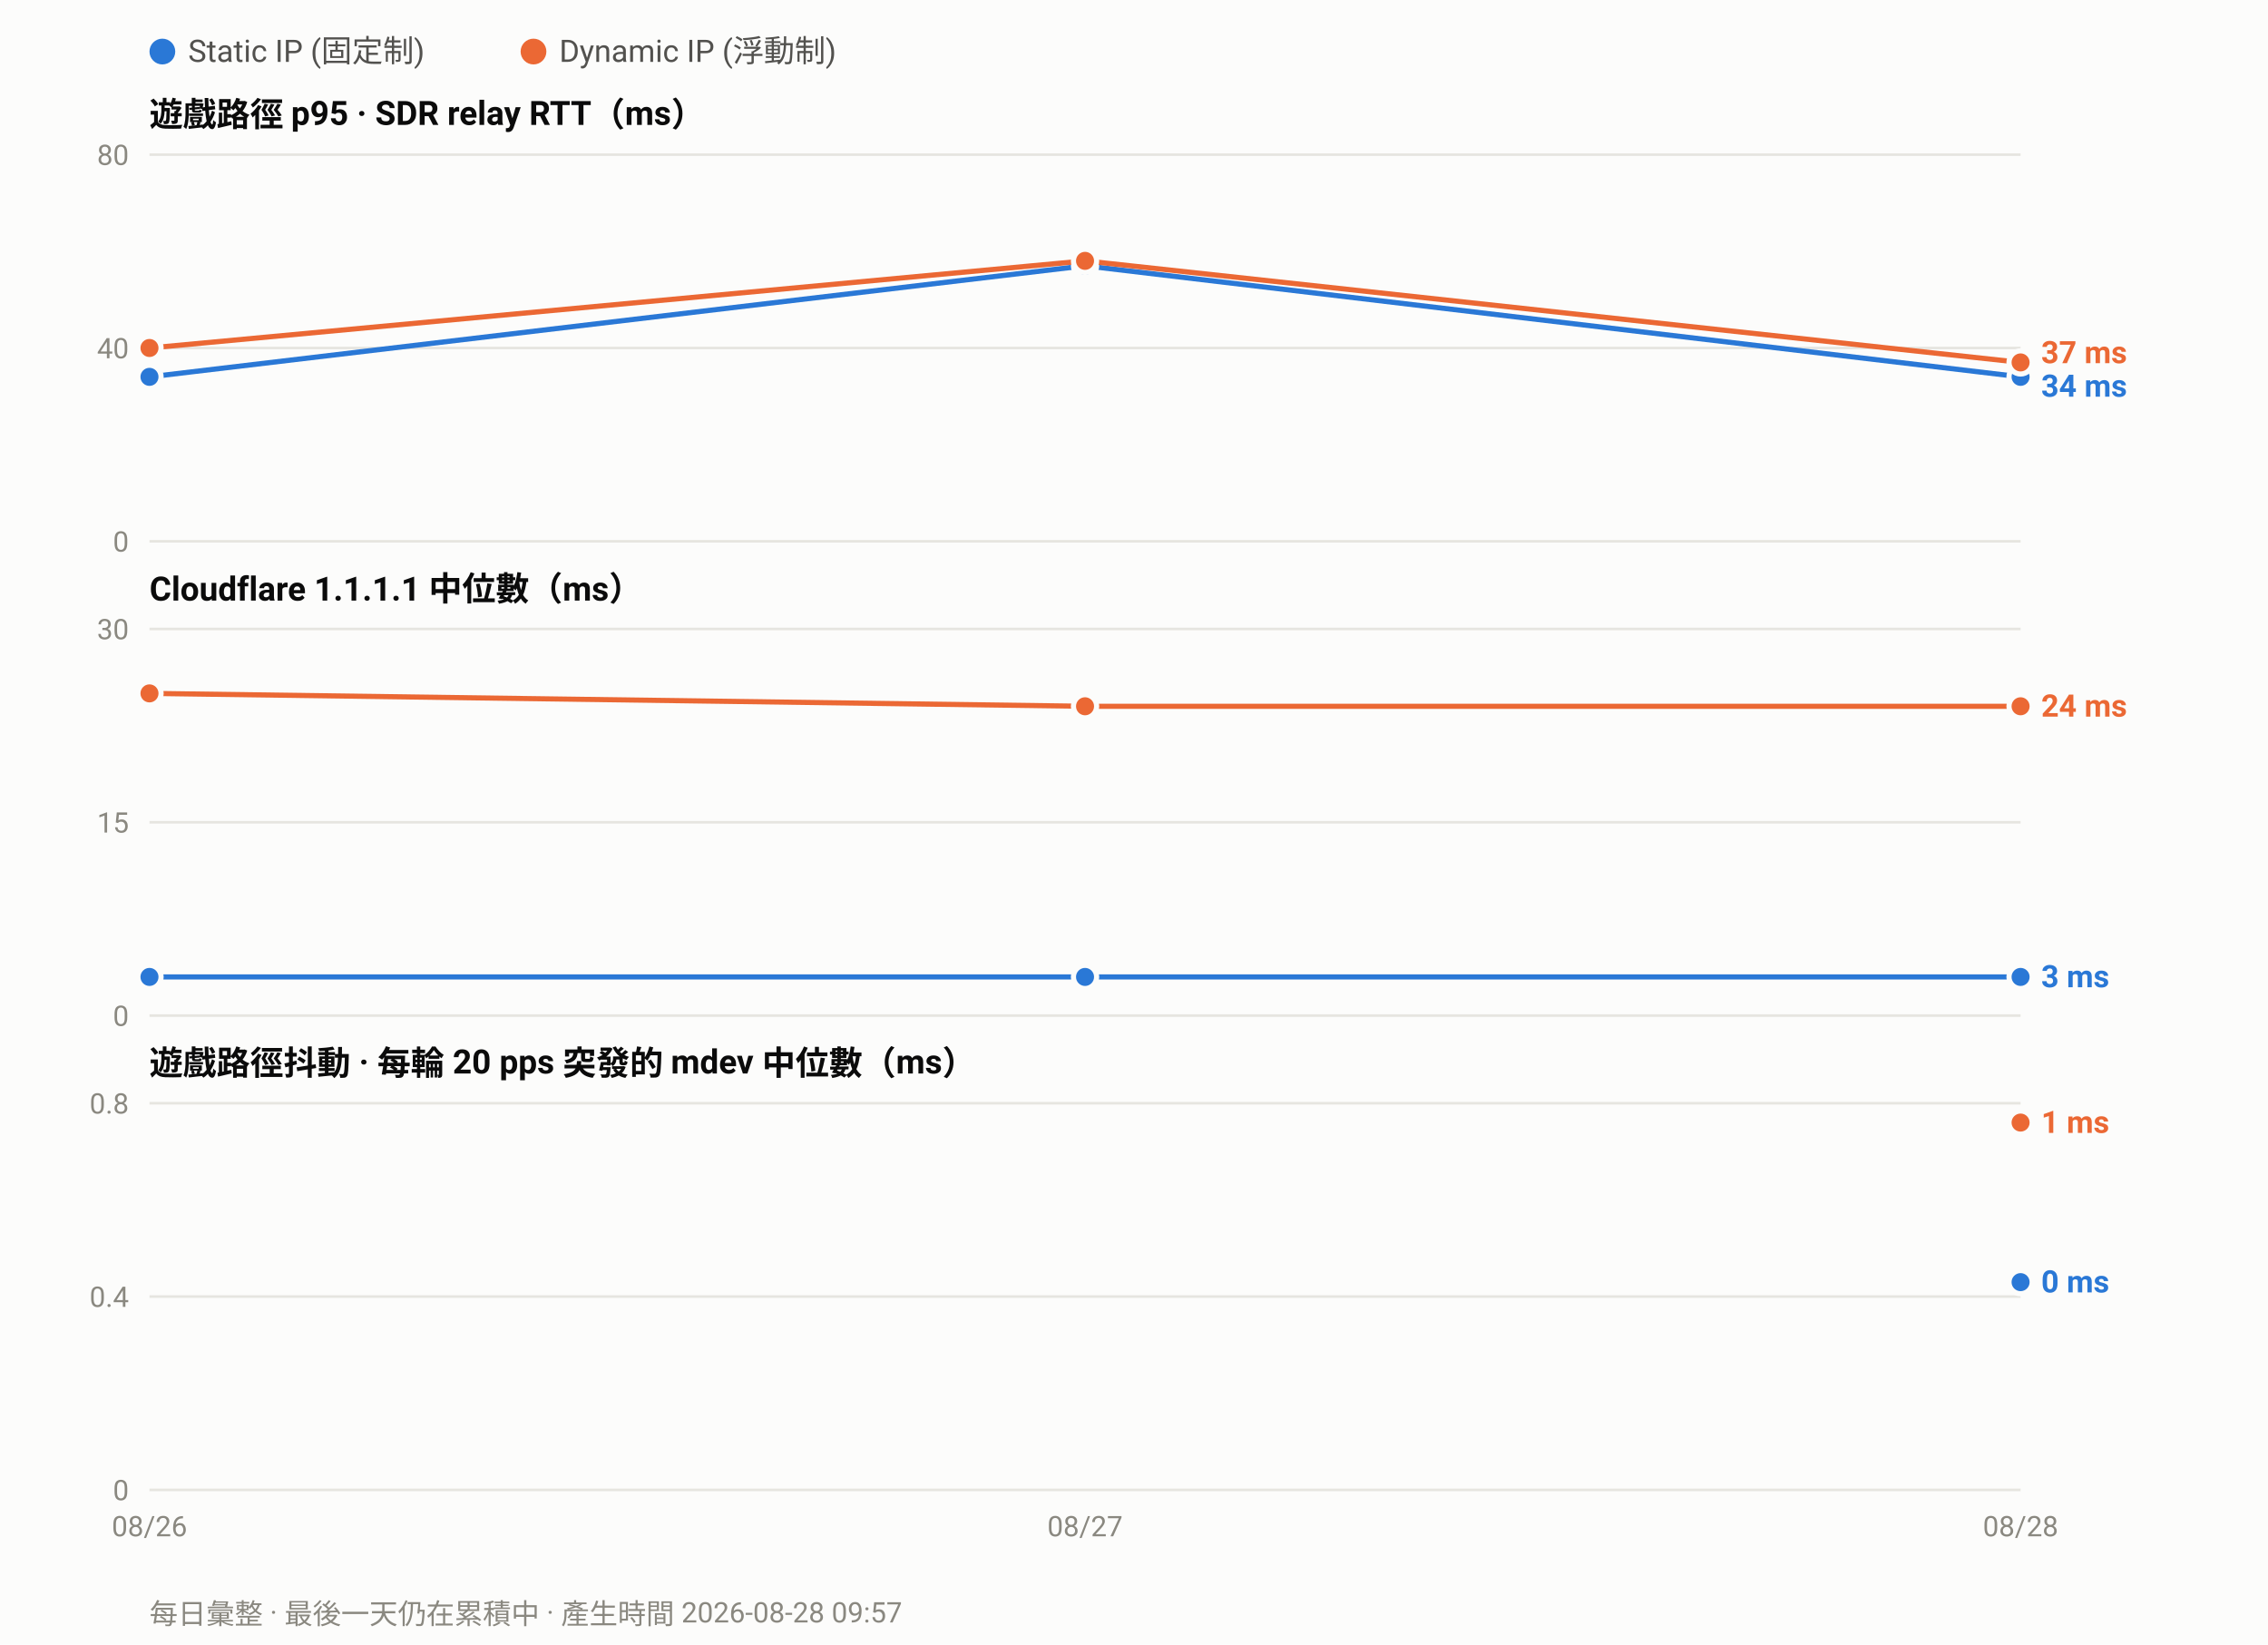
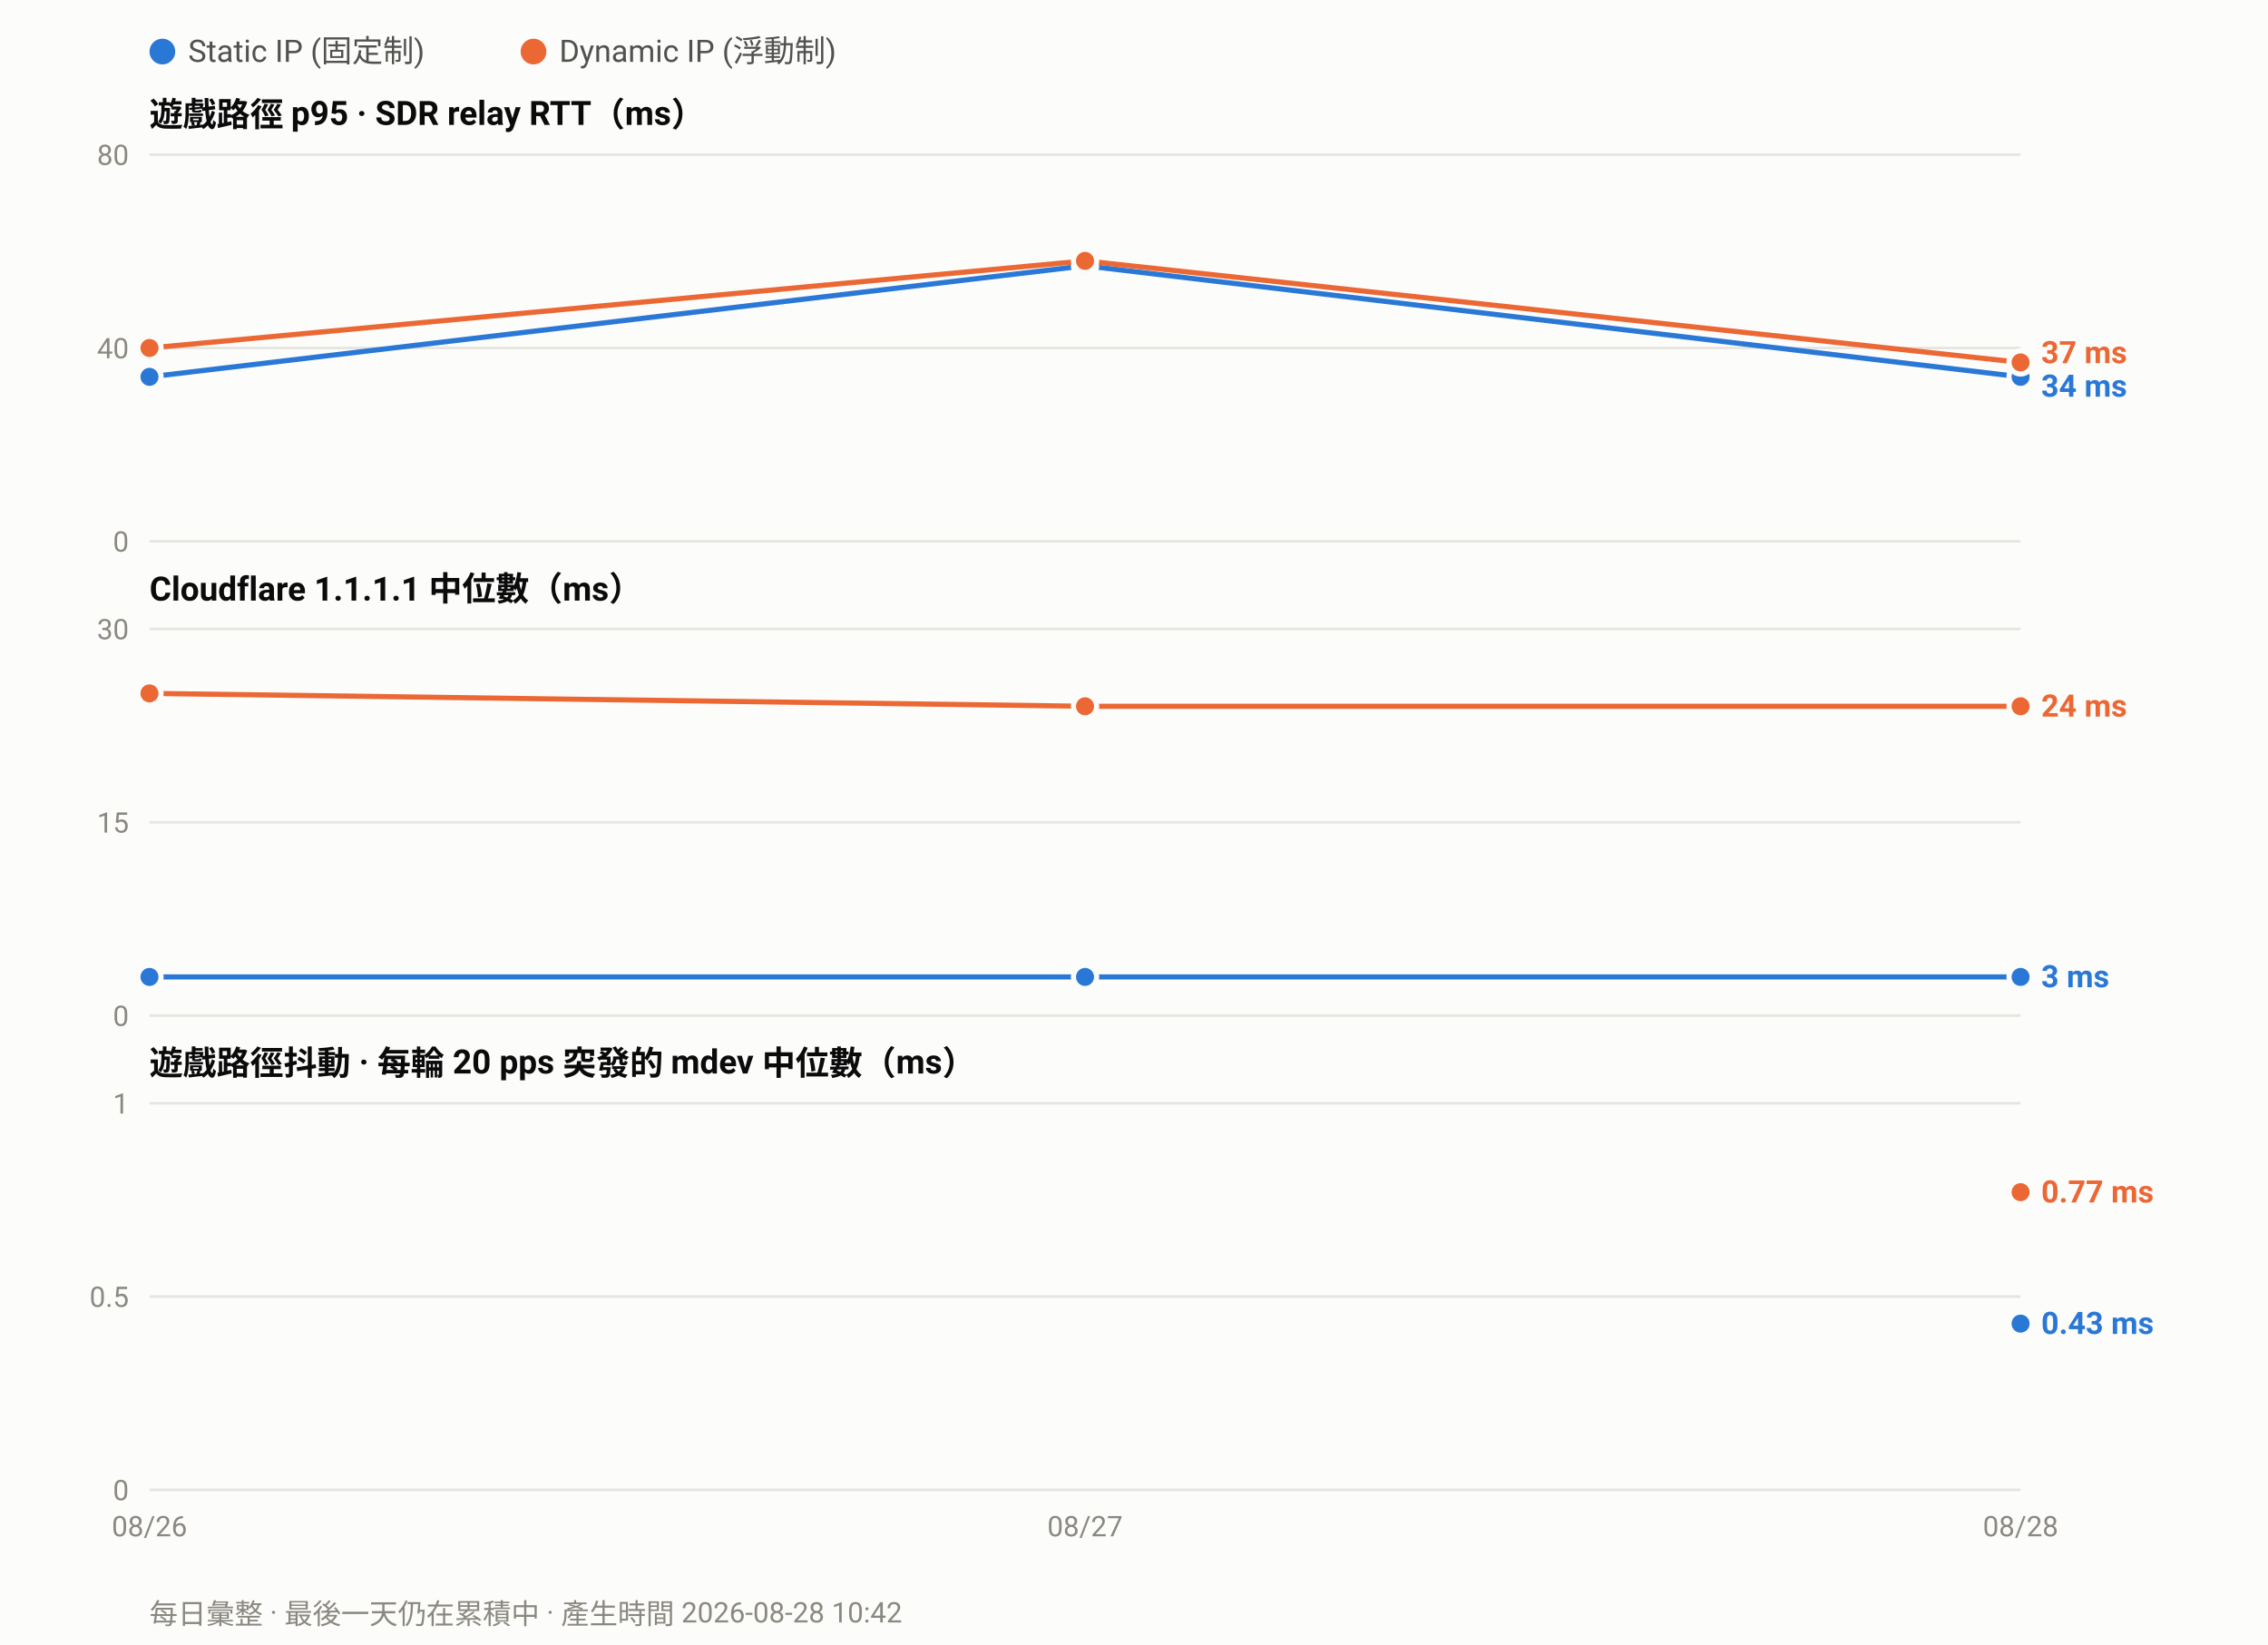
<svg xmlns="http://www.w3.org/2000/svg" width="880" height="638" viewBox="0 0 880 638" font-family="ui-sans-serif,-apple-system,Segoe UI,Roboto,Helvetica,Arial,sans-serif">
  <rect width="880" height="638" fill="#fcfcfb" />
  <circle cx="63.0" cy="20" r="5" fill="#2a78d6" />
  <text x="73.0" y="24" font-size="12" fill="#52514e">Static IP (固定制)</text>
  <circle cx="207.0" cy="20" r="5" fill="#eb6834" />
  <text x="217.0" y="24" font-size="12" fill="#52514e">Dynamic IP (浮動制)</text>
  <text x="58" y="49.0" font-size="13" font-weight="600" fill="#0b0b0b">遊戲路徑 p95 · SDR relay RTT（ms）</text>
  <line x1="58" y1="210.0" x2="784.0" y2="210.0" stroke="#e6e5e0" stroke-width="1" />
  <text x="50" y="214.0" font-size="11" text-anchor="end" fill="#8a8880">0</text>
  <line x1="58" y1="135.0" x2="784.0" y2="135.0" stroke="#e6e5e0" stroke-width="1" />
  <text x="50" y="139.0" font-size="11" text-anchor="end" fill="#8a8880">40</text>
  <line x1="58" y1="60.0" x2="784.0" y2="60.0" stroke="#e6e5e0" stroke-width="1" />
  <text x="50" y="64.0" font-size="11" text-anchor="end" fill="#8a8880">80</text>
  <polyline fill="none" stroke="#2a78d6" stroke-width="2" stroke-linejoin="round" points="58.0,146.2 421.0,103.1 784.0,146.2" />
  <circle cx="58.0" cy="146.2" r="4.5" fill="#2a78d6" stroke="#fcfcfb" stroke-width="2" />
  <circle cx="421.0" cy="103.1" r="4.5" fill="#2a78d6" stroke="#fcfcfb" stroke-width="2" />
  <circle cx="784.0" cy="146.2" r="4.5" fill="#2a78d6" stroke="#fcfcfb" stroke-width="2" />
  <polyline fill="none" stroke="#eb6834" stroke-width="2" stroke-linejoin="round" points="58.0,135.0 421.0,101.2 784.0,140.6" />
  <circle cx="58.0" cy="135.0" r="4.5" fill="#eb6834" stroke="#fcfcfb" stroke-width="2" />
  <circle cx="421.0" cy="101.2" r="4.5" fill="#eb6834" stroke="#fcfcfb" stroke-width="2" />
  <circle cx="784.0" cy="140.6" r="4.5" fill="#eb6834" stroke="#fcfcfb" stroke-width="2" />
  <text x="792.0" y="140.9" font-size="12" font-weight="600" fill="#eb6834">37 ms</text>
  <text x="792.0" y="153.9" font-size="12" font-weight="600" fill="#2a78d6">34 ms</text>
  <text x="58" y="233.0" font-size="13" font-weight="600" fill="#0b0b0b">Cloudflare 1.1.1.1 中位數（ms）</text>
  <line x1="58" y1="394.0" x2="784.0" y2="394.0" stroke="#e6e5e0" stroke-width="1" />
  <text x="50" y="398.0" font-size="11" text-anchor="end" fill="#8a8880">0</text>
  <line x1="58" y1="319.0" x2="784.0" y2="319.0" stroke="#e6e5e0" stroke-width="1" />
  <text x="50" y="323.0" font-size="11" text-anchor="end" fill="#8a8880">15</text>
  <line x1="58" y1="244.0" x2="784.0" y2="244.0" stroke="#e6e5e0" stroke-width="1" />
  <text x="50" y="248.0" font-size="11" text-anchor="end" fill="#8a8880">30</text>
  <polyline fill="none" stroke="#2a78d6" stroke-width="2" stroke-linejoin="round" points="58.0,379.0 421.0,379.0 784.0,379.0" />
  <circle cx="58.0" cy="379.0" r="4.5" fill="#2a78d6" stroke="#fcfcfb" stroke-width="2" />
  <circle cx="421.0" cy="379.0" r="4.5" fill="#2a78d6" stroke="#fcfcfb" stroke-width="2" />
  <circle cx="784.0" cy="379.0" r="4.5" fill="#2a78d6" stroke="#fcfcfb" stroke-width="2" />
  <polyline fill="none" stroke="#eb6834" stroke-width="2" stroke-linejoin="round" points="58.0,269.0 421.0,274.0 784.0,274.0" />
  <circle cx="58.0" cy="269.0" r="4.5" fill="#eb6834" stroke="#fcfcfb" stroke-width="2" />
  <circle cx="421.0" cy="274.0" r="4.5" fill="#eb6834" stroke="#fcfcfb" stroke-width="2" />
  <circle cx="784.0" cy="274.0" r="4.5" fill="#eb6834" stroke="#fcfcfb" stroke-width="2" />
  <text x="792.0" y="278.0" font-size="12" font-weight="600" fill="#eb6834">24 ms</text>
  <text x="792.0" y="383.0" font-size="12" font-weight="600" fill="#2a78d6">3 ms</text>
  <text x="58" y="417.0" font-size="13" font-weight="600" fill="#0b0b0b">遊戲路徑抖動 · 每輪 20 pps 突發的 mdev 中位數（ms）</text>
  <line x1="58" y1="578.0" x2="784.0" y2="578.0" stroke="#e6e5e0" stroke-width="1" />
  <text x="50" y="582.0" font-size="11" text-anchor="end" fill="#8a8880">0</text>
  <line x1="58" y1="503.0" x2="784.0" y2="503.0" stroke="#e6e5e0" stroke-width="1" />
-   <text x="50" y="507.0" font-size="11" text-anchor="end" fill="#8a8880">0.4</text>
+   <text x="50" y="507.0" font-size="11" text-anchor="end" fill="#8a8880">0.5</text>
  <line x1="58" y1="428.0" x2="784.0" y2="428.0" stroke="#e6e5e0" stroke-width="1" />
-   <text x="50" y="432.0" font-size="11" text-anchor="end" fill="#8a8880">0.8</text>
-   <circle cx="784.0" cy="497.4" r="4.5" fill="#2a78d6" stroke="#fcfcfb" stroke-width="2" />
-   <circle cx="784.0" cy="435.5" r="4.5" fill="#eb6834" stroke="#fcfcfb" stroke-width="2" />
-   <text x="792.0" y="439.5" font-size="12" font-weight="600" fill="#eb6834">1 ms</text>
-   <text x="792.0" y="501.4" font-size="12" font-weight="600" fill="#2a78d6">0 ms</text>
+   <text x="50" y="432.0" font-size="11" text-anchor="end" fill="#8a8880">1</text>
+   <circle cx="784.0" cy="513.5" r="4.5" fill="#2a78d6" stroke="#fcfcfb" stroke-width="2" />
+   <circle cx="784.0" cy="462.5" r="4.5" fill="#eb6834" stroke="#fcfcfb" stroke-width="2" />
+   <text x="792.0" y="466.5" font-size="12" font-weight="600" fill="#eb6834">0.77 ms</text>
+   <text x="792.0" y="517.5" font-size="12" font-weight="600" fill="#2a78d6">0.43 ms</text>
  <text x="58.0" y="596.0" font-size="11" text-anchor="middle" fill="#8a8880">08/26</text>
  <text x="421.0" y="596.0" font-size="11" text-anchor="middle" fill="#8a8880">08/27</text>
  <text x="784.0" y="596.0" font-size="11" text-anchor="middle" fill="#8a8880">08/28</text>
-   <text x="58" y="630" font-size="11" fill="#8a8880">每日彙整 · 最後一天仍在累積中 · 產生時間 2026-08-28 09:57</text>
+   <text x="58" y="630" font-size="11" fill="#8a8880">每日彙整 · 最後一天仍在累積中 · 產生時間 2026-08-28 10:42</text>
</svg>
